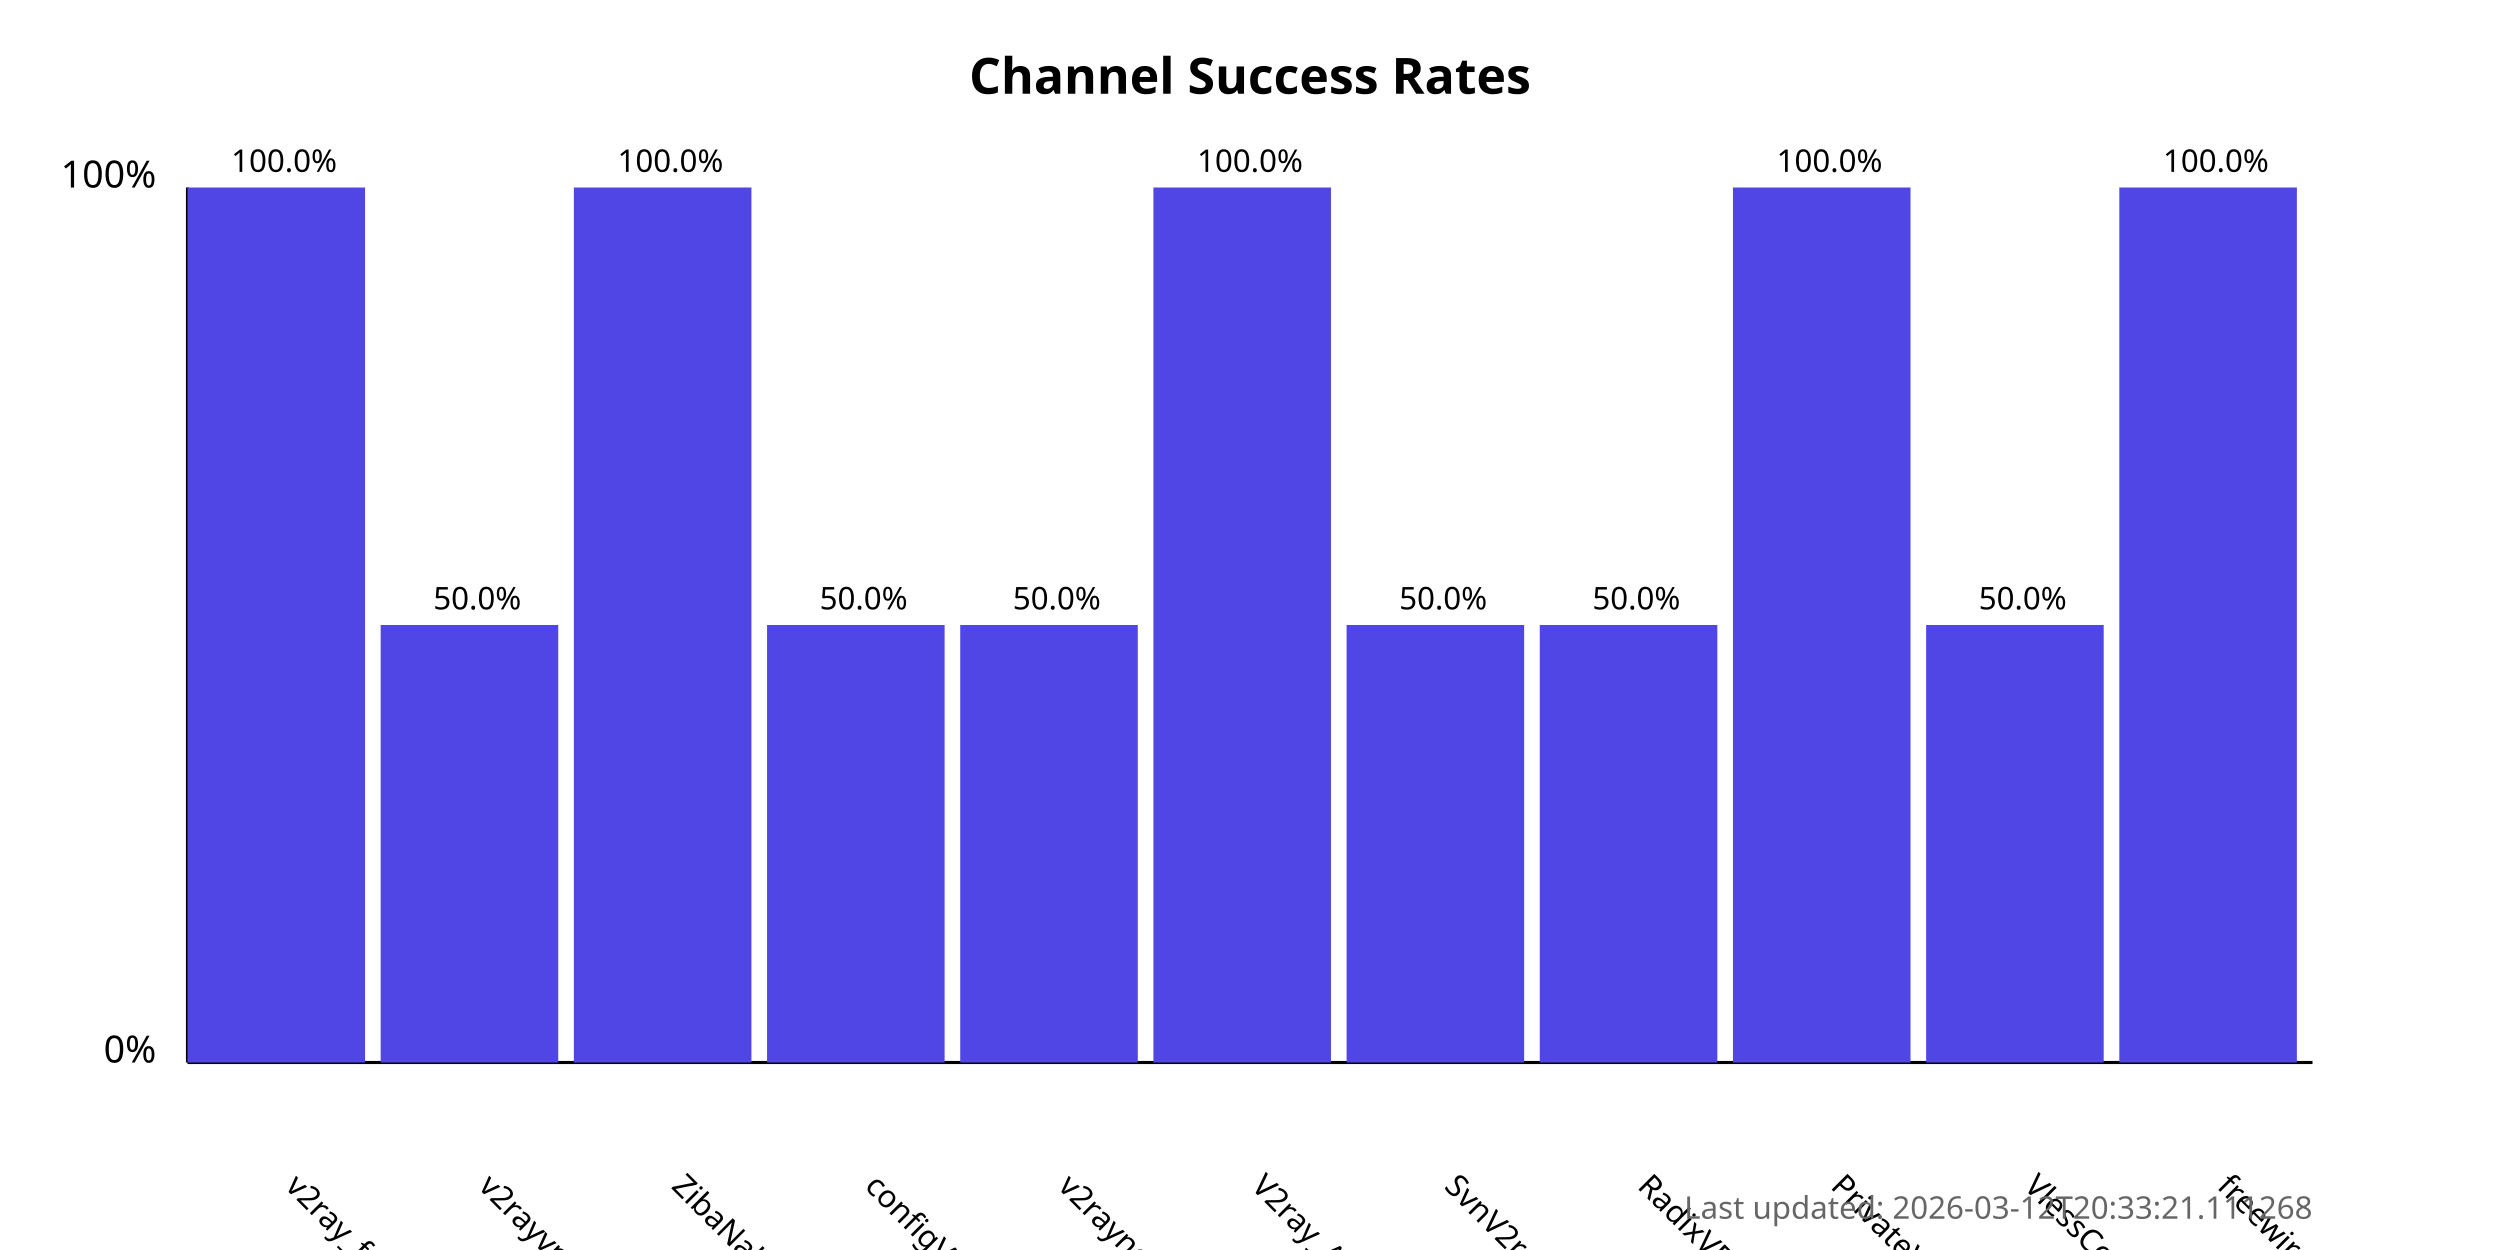
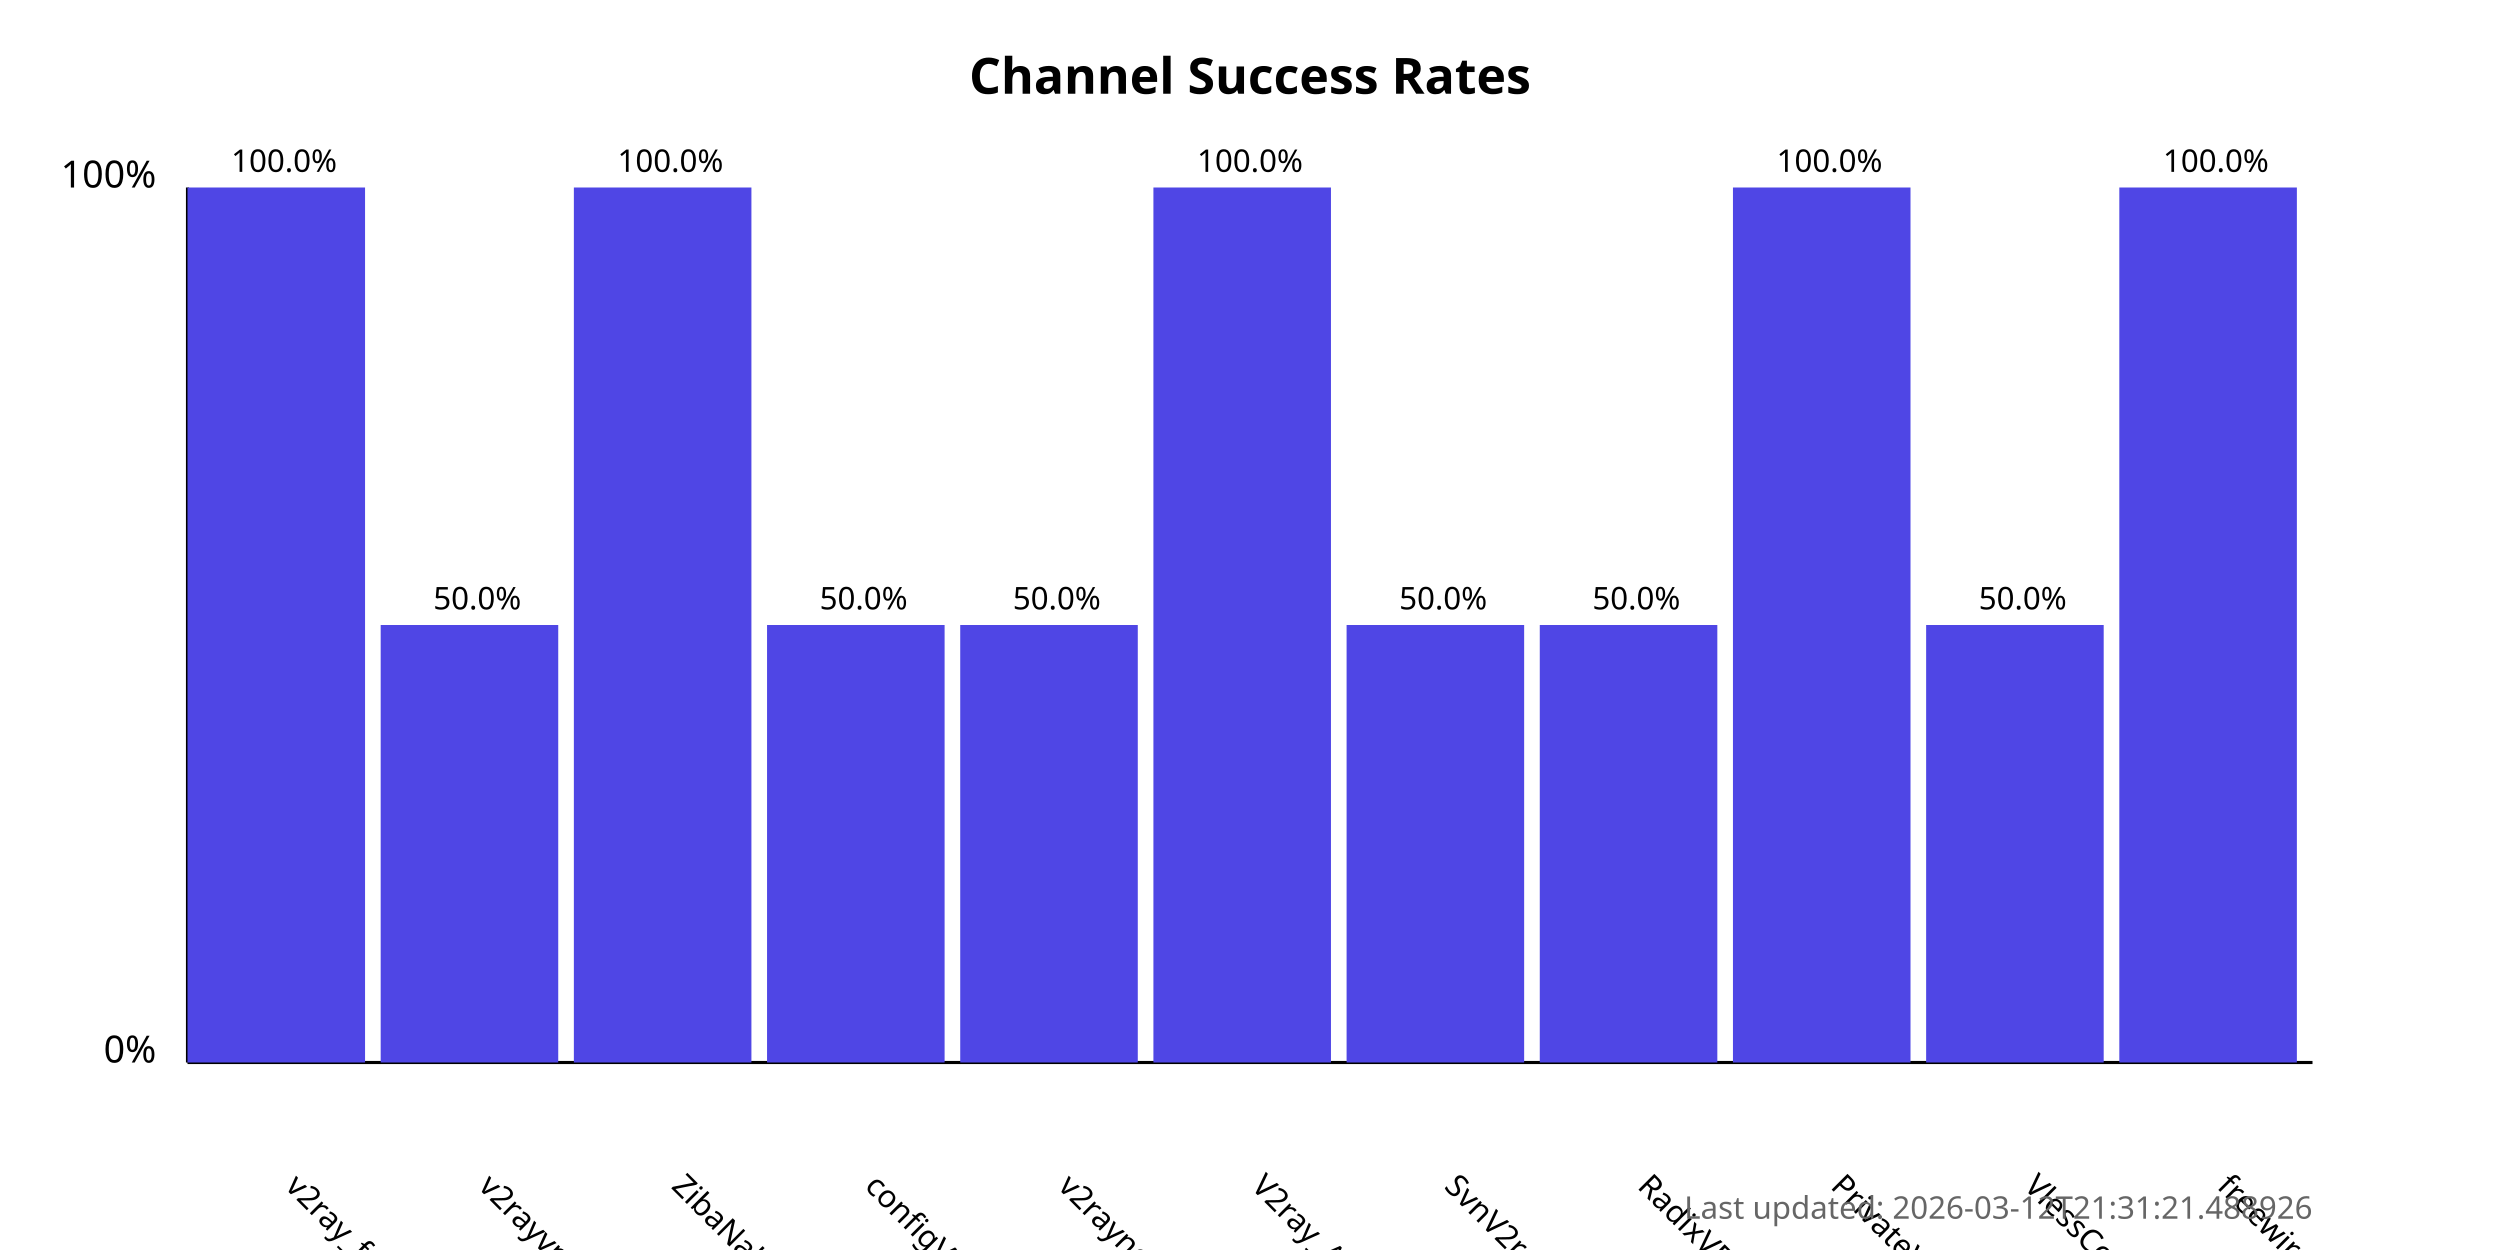
<svg xmlns="http://www.w3.org/2000/svg" width="800" height="400">
  <style>
            .chart-title { font: bold 16px sans-serif; }
            .axis-label { font: 12px sans-serif; }
            .tick-label { font: 10px sans-serif; }
            .bar { fill: #4f46e5; }
            .bar:hover { fill: #6366f1; }
            .timestamp { font: 10px sans-serif; fill: #666; }
        </style>
  <text x="400.0" y="30" text-anchor="middle" class="chart-title">
            Channel Success Rates
        </text>
  <line x1="60" y1="340" x2="60" y2="60" stroke="black" stroke-width="1" />
  <line x1="60" y1="340" x2="740" y2="340" stroke="black" stroke-width="1" />
  <text x="50" y="340" text-anchor="end" class="axis-label">0%</text>
  <text x="50" y="60" text-anchor="end" class="axis-label">100%</text>
  <g>
    <rect x="60" y="60.0" width="56.818" height="280.0" class="bar" />
    <text x="90.909" y="380" transform="rotate(45, 90.90909, 380)" text-anchor="start" class="tick-label">
                v2ray_free_conf
            </text>
    <text x="90.909" y="55.0" text-anchor="middle" class="tick-label">
                100.0%
            </text>
  </g>
  <g>
    <rect x="121.818" y="200.0" width="56.818" height="140.0" class="bar" />
    <text x="152.727" y="380" transform="rotate(45, 152.7273, 380)" text-anchor="start" class="tick-label">
                v2rayvpno
            </text>
    <text x="152.727" y="195.0" text-anchor="middle" class="tick-label">
                50.0%
            </text>
  </g>
  <g>
    <rect x="183.636" y="60.0" width="56.818" height="280.0" class="bar" />
    <text x="214.545" y="380" transform="rotate(45, 214.5455, 380)" text-anchor="start" class="tick-label">
                ZibaNabz
            </text>
    <text x="214.545" y="55.0" text-anchor="middle" class="tick-label">
                100.0%
            </text>
  </g>
  <g>
    <rect x="245.455" y="200.0" width="56.818" height="140.0" class="bar" />
    <text x="276.364" y="380" transform="rotate(45, 276.3636, 380)" text-anchor="start" class="tick-label">
                configV2rayForFree
            </text>
    <text x="276.364" y="195.0" text-anchor="middle" class="tick-label">
                50.0%
            </text>
  </g>
  <g>
    <rect x="307.273" y="200.0" width="56.818" height="140.0" class="bar" />
    <text x="338.182" y="380" transform="rotate(45, 338.1818, 380)" text-anchor="start" class="tick-label">
                v2rayngvpn
            </text>
    <text x="338.182" y="195.0" text-anchor="middle" class="tick-label">
                50.0%
            </text>
  </g>
  <g>
    <rect x="369.091" y="60.0" width="56.818" height="280.0" class="bar" />
    <text x="400.0" y="380" transform="rotate(45, 400.0, 380)" text-anchor="start" class="tick-label">
                V2ray_Alpha
            </text>
    <text x="400.0" y="55.0" text-anchor="middle" class="tick-label">
                100.0%
            </text>
  </g>
  <g>
    <rect x="430.909" y="200.0" width="56.818" height="140.0" class="bar" />
    <text x="461.818" y="380" transform="rotate(45, 461.8182, 380)" text-anchor="start" class="tick-label">
                SvnV2ray
            </text>
    <text x="461.818" y="195.0" text-anchor="middle" class="tick-label">
                50.0%
            </text>
  </g>
  <g>
    <rect x="492.727" y="200.0" width="56.818" height="140.0" class="bar" />
    <text x="523.636" y="380" transform="rotate(45, 523.6364, 380)" text-anchor="start" class="tick-label">
                RadixVPN
            </text>
    <text x="523.636" y="195.0" text-anchor="middle" class="tick-label">
                50.0%
            </text>
  </g>
  <g>
    <rect x="554.545" y="60.0" width="56.818" height="280.0" class="bar" />
    <text x="585.455" y="380" transform="rotate(45, 585.4545, 380)" text-anchor="start" class="tick-label">
                PrivateVPNs
            </text>
    <text x="585.455" y="55.0" text-anchor="middle" class="tick-label">
                100.0%
            </text>
  </g>
  <g>
    <rect x="616.364" y="200.0" width="56.818" height="140.0" class="bar" />
    <text x="647.273" y="380" transform="rotate(45, 647.2727, 380)" text-anchor="start" class="tick-label">
                VlessConfig
            </text>
    <text x="647.273" y="195.0" text-anchor="middle" class="tick-label">
                50.0%
            </text>
  </g>
  <g>
    <rect x="678.182" y="60.0" width="56.818" height="280.0" class="bar" />
    <text x="709.091" y="380" transform="rotate(45, 709.0909, 380)" text-anchor="start" class="tick-label">
                freewireguard
            </text>
    <text x="709.091" y="55.0" text-anchor="middle" class="tick-label">
                100.0%
            </text>
  </g>
  <text x="740" y="390" text-anchor="end" class="timestamp">
-             Last updated: 2026-03-12T20:33:21.111268
+             Last updated: 2026-03-12T21:31:21.488926
        </text>
</svg>
